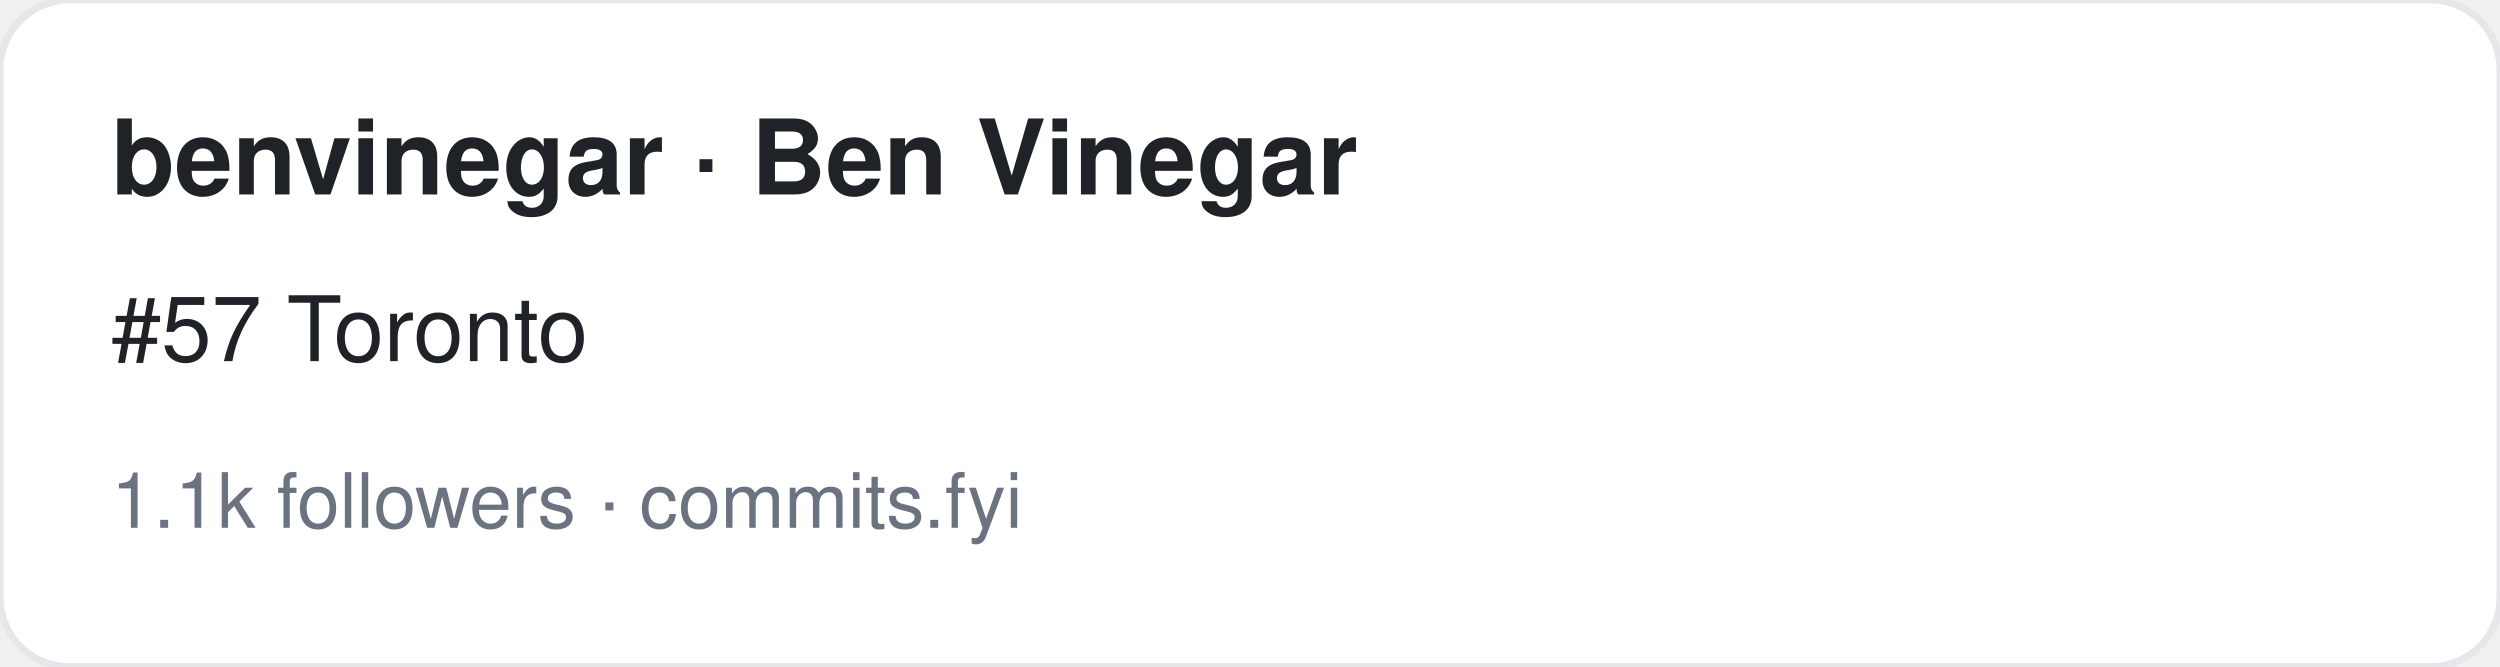
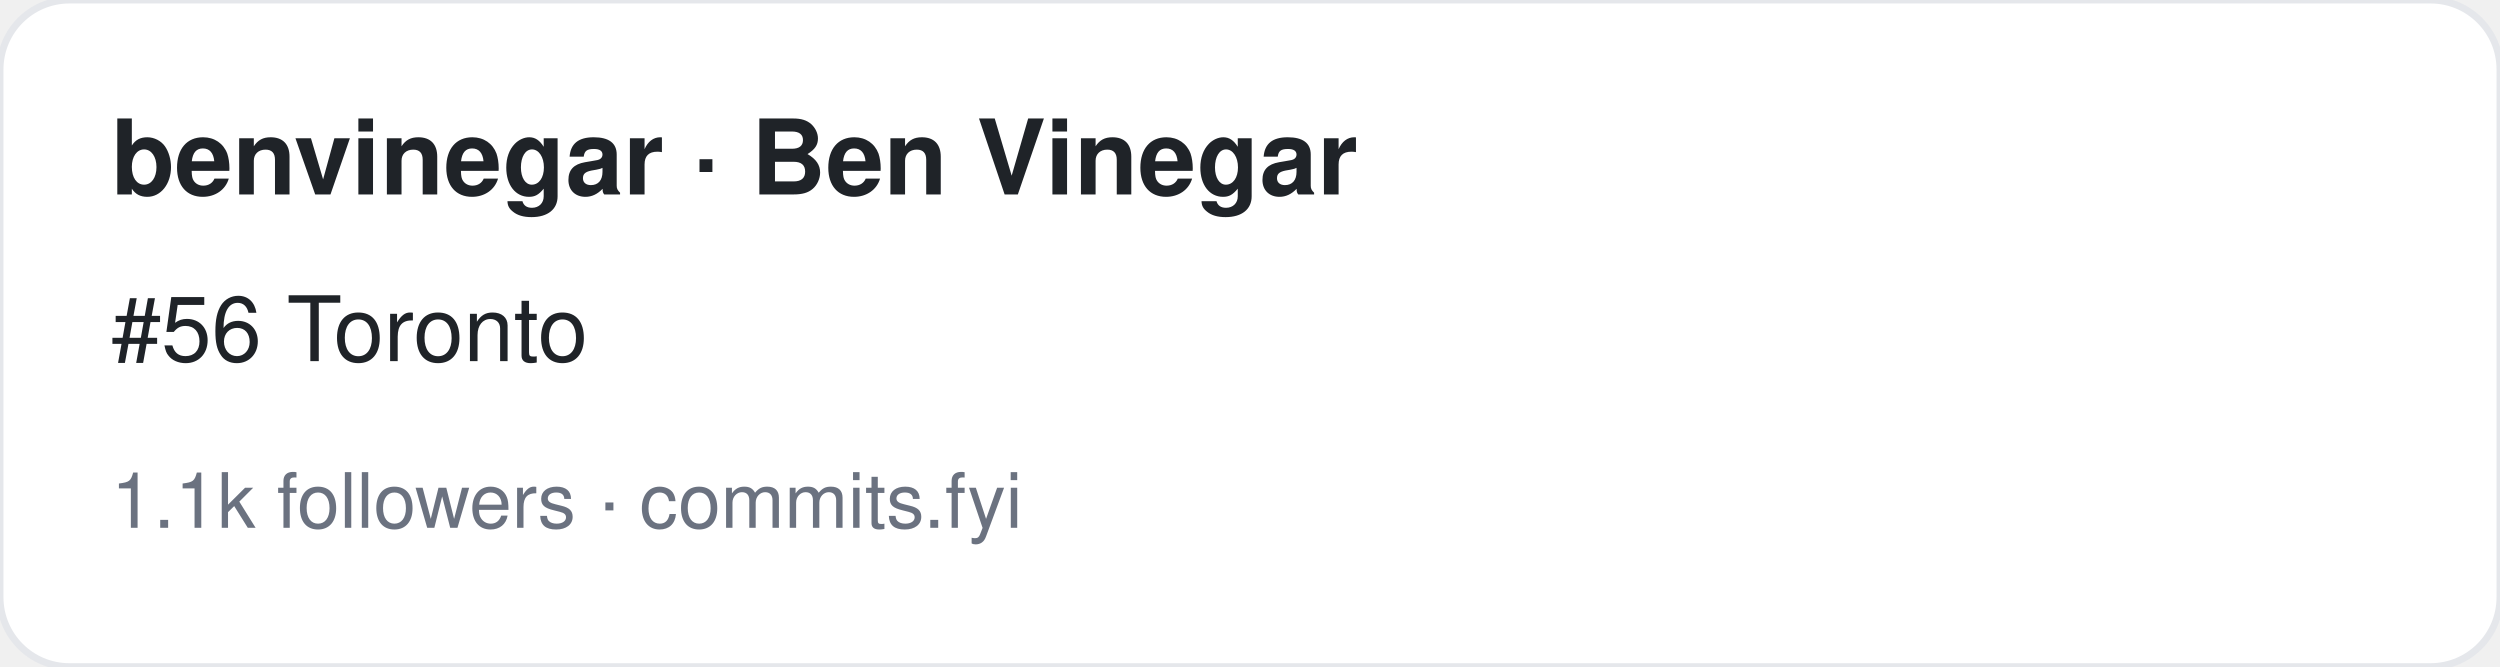
<svg xmlns="http://www.w3.org/2000/svg" width="360" height="96" viewBox="0 0 360 96" font-family="-apple-system,BlinkMacSystemFont,Segoe UI,Helvetica,Arial,sans-serif">
  <rect width="360" height="96" rx="10" fill="#ffffff" stroke="#e5e7eb" />
  <text x="16" y="28" font-size="15" font-weight="700" fill="#1f2328">benvinegar · Ben Vinegar</text>
-   <text x="16" y="52" font-size="13" fill="#1f2328">#57 Toronto</text>
+   <text x="16" y="52" font-size="13" fill="#1f2328">#56 Toronto</text>
  <text x="16" y="76" font-size="11" fill="#6b7280">1.1k followers · commits.fyi</text>
</svg>
